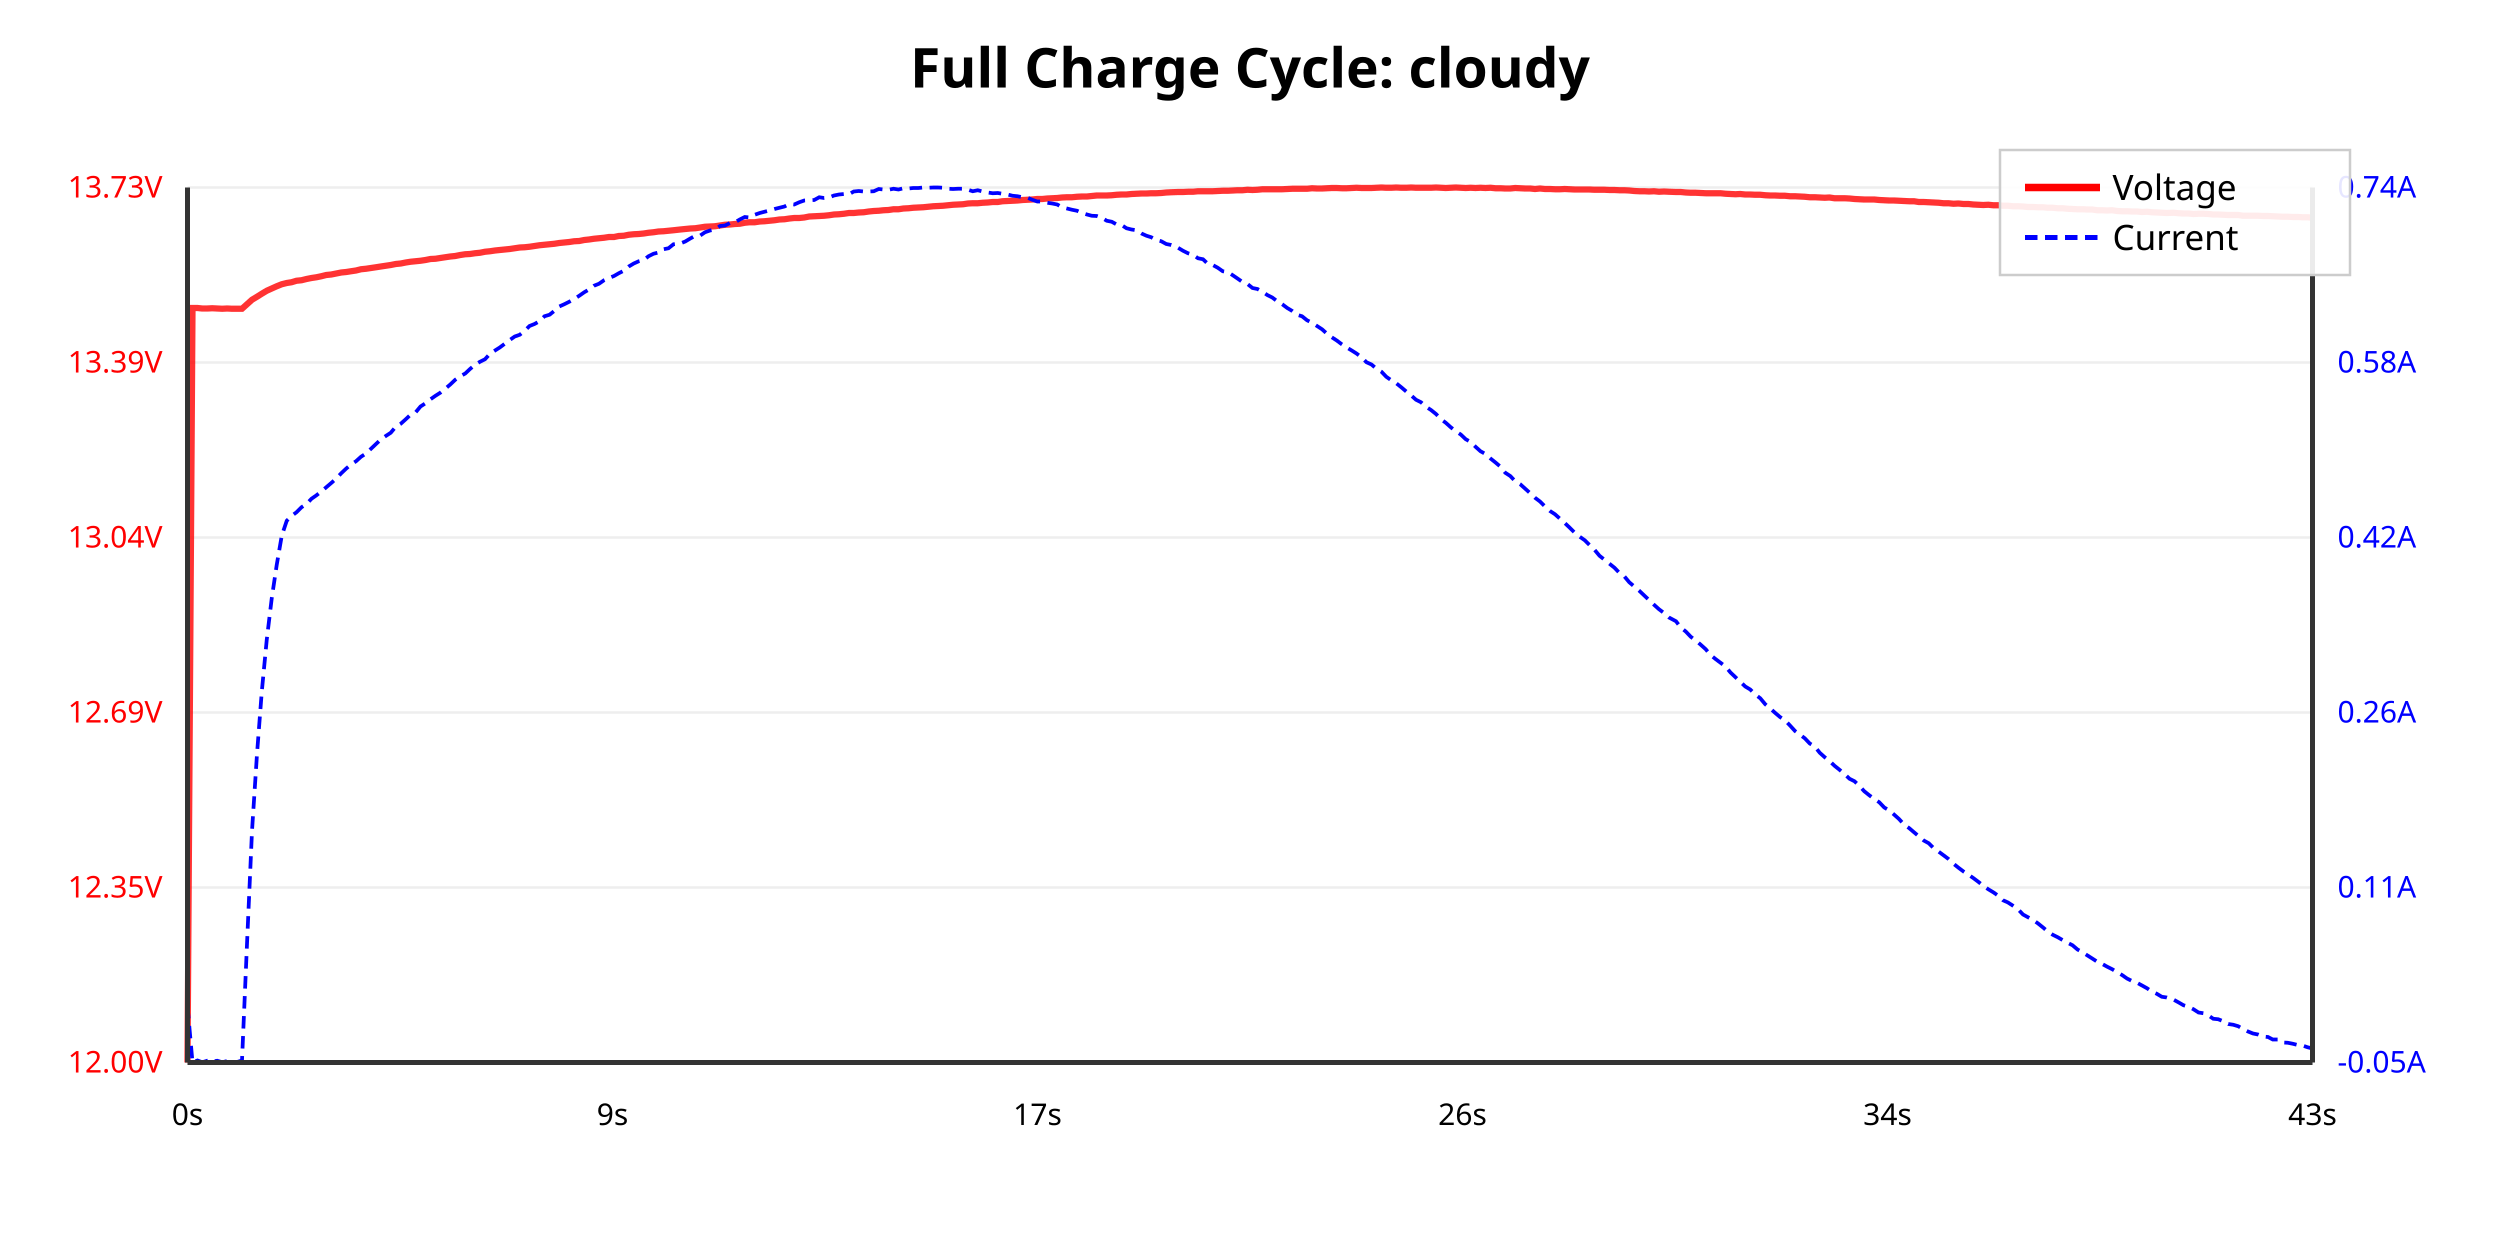
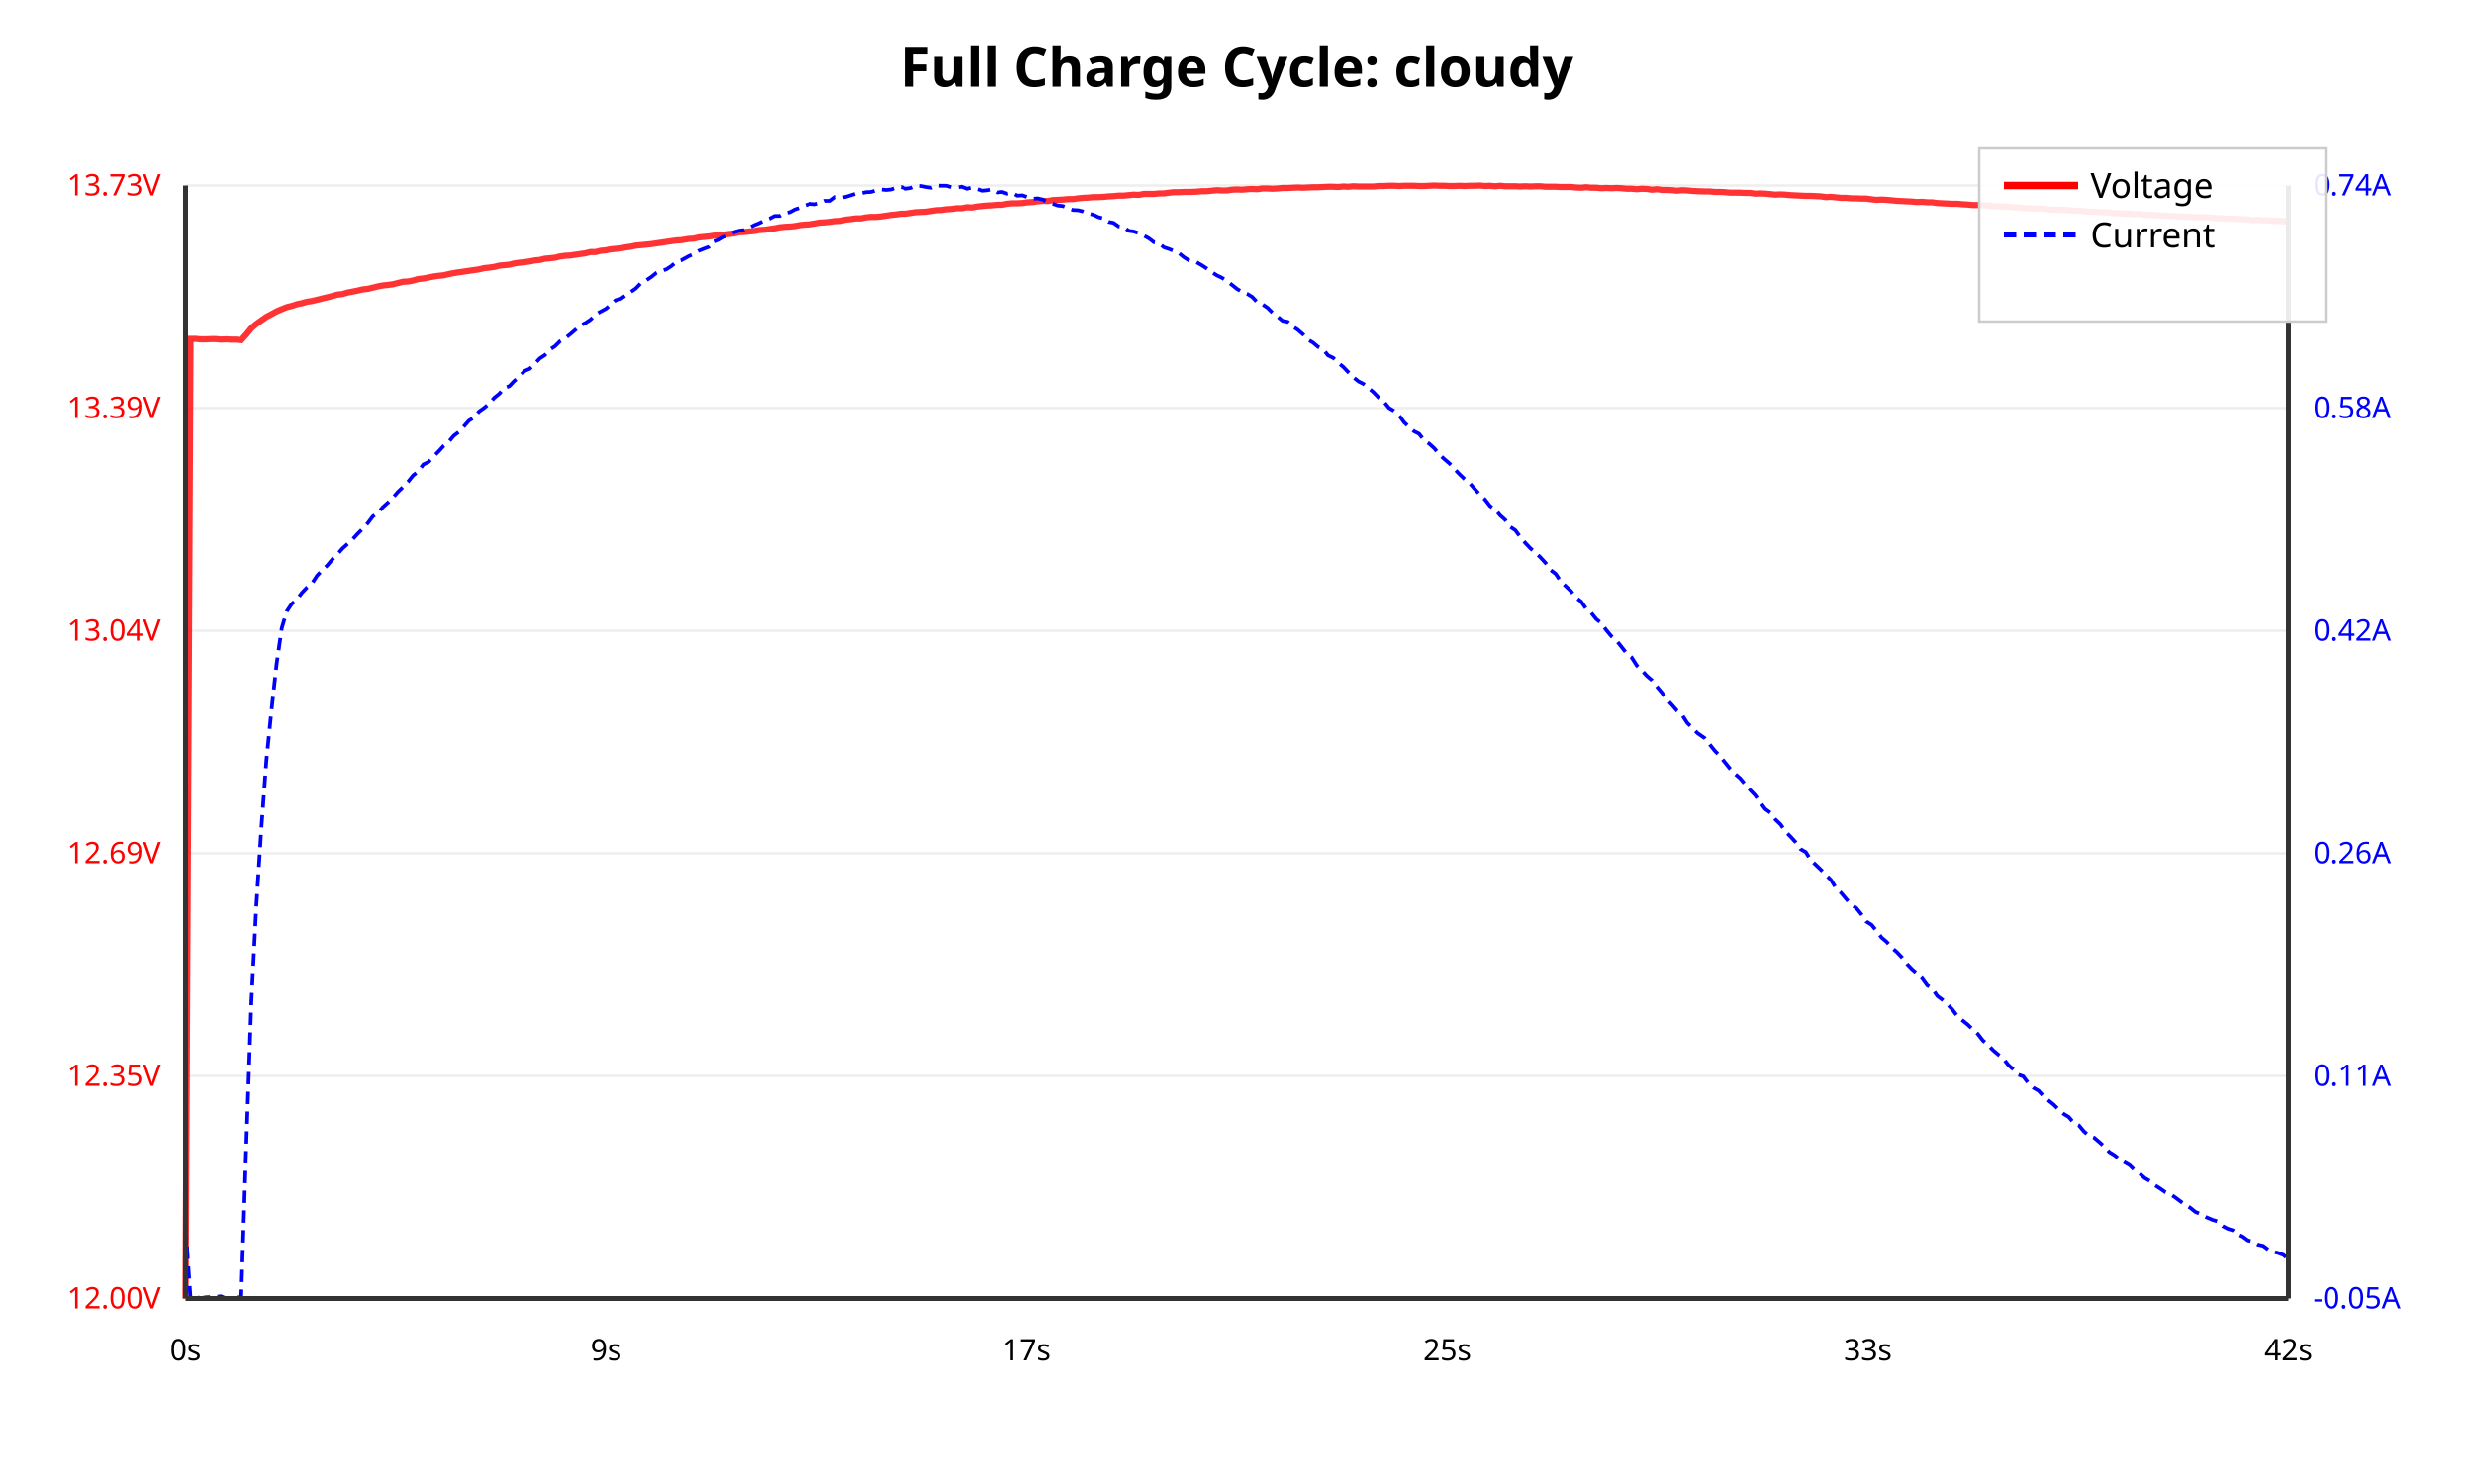
- <svg xmlns="http://www.w3.org/2000/svg" viewBox="0 0 1000 500">
+ <svg xmlns="http://www.w3.org/2000/svg" viewBox="0 0 1000 600">
  <rect width="100%" height="100%" fill="#ffffff" />
  <text x="500.0" y="35" text-anchor="middle" font-family="sans-serif" font-size="22" font-weight="bold">Full Charge Cycle: cloudy</text>
-   <line x1="75" y1="425.0" x2="925" y2="425.0" stroke="#eee" stroke-width="1" />
-   <text x="65" y="429.0" text-anchor="end" font-family="sans-serif" font-size="12" fill="red">12.00V</text>
-   <line x1="75" y1="355" x2="925" y2="355" stroke="#eee" stroke-width="1" />
-   <text x="65" y="359" text-anchor="end" font-family="sans-serif" font-size="12" fill="red">12.35V</text>
-   <line x1="75" y1="285" x2="925" y2="285" stroke="#eee" stroke-width="1" />
-   <text x="65" y="289" text-anchor="end" font-family="sans-serif" font-size="12" fill="red">12.69V</text>
-   <line x1="75" y1="215" x2="925" y2="215" stroke="#eee" stroke-width="1" />
-   <text x="65" y="219" text-anchor="end" font-family="sans-serif" font-size="12" fill="red">13.04V</text>
-   <line x1="75" y1="145" x2="925" y2="145" stroke="#eee" stroke-width="1" />
-   <text x="65" y="149" text-anchor="end" font-family="sans-serif" font-size="12" fill="red">13.39V</text>
+   <line x1="75" y1="525.0" x2="925" y2="525.0" stroke="#eee" stroke-width="1" />
+   <text x="65" y="529.0" text-anchor="end" font-family="sans-serif" font-size="12" fill="red">12.00V</text>
+   <line x1="75" y1="435" x2="925" y2="435" stroke="#eee" stroke-width="1" />
+   <text x="65" y="439" text-anchor="end" font-family="sans-serif" font-size="12" fill="red">12.35V</text>
+   <line x1="75" y1="345" x2="925" y2="345" stroke="#eee" stroke-width="1" />
+   <text x="65" y="349" text-anchor="end" font-family="sans-serif" font-size="12" fill="red">12.69V</text>
+   <line x1="75" y1="255" x2="925" y2="255" stroke="#eee" stroke-width="1" />
+   <text x="65" y="259" text-anchor="end" font-family="sans-serif" font-size="12" fill="red">13.04V</text>
+   <line x1="75" y1="165" x2="925" y2="165" stroke="#eee" stroke-width="1" />
+   <text x="65" y="169" text-anchor="end" font-family="sans-serif" font-size="12" fill="red">13.39V</text>
  <line x1="75" y1="75.0" x2="925" y2="75.0" stroke="#eee" stroke-width="1" />
  <text x="65" y="79.0" text-anchor="end" font-family="sans-serif" font-size="12" fill="red">13.73V</text>
-   <text x="935" y="429.0" text-anchor="start" font-family="sans-serif" font-size="12" fill="blue">-0.05A</text>
-   <text x="935" y="359.0" text-anchor="start" font-family="sans-serif" font-size="12" fill="blue">0.11A</text>
-   <text x="935" y="289.0" text-anchor="start" font-family="sans-serif" font-size="12" fill="blue">0.26A</text>
-   <text x="935" y="219.0" text-anchor="start" font-family="sans-serif" font-size="12" fill="blue">0.42A</text>
-   <text x="935" y="149.0" text-anchor="start" font-family="sans-serif" font-size="12" fill="blue">0.58A</text>
+   <text x="935" y="529.0" text-anchor="start" font-family="sans-serif" font-size="12" fill="blue">-0.05A</text>
+   <text x="935" y="439.0" text-anchor="start" font-family="sans-serif" font-size="12" fill="blue">0.11A</text>
+   <text x="935" y="349.0" text-anchor="start" font-family="sans-serif" font-size="12" fill="blue">0.26A</text>
+   <text x="935" y="259.0" text-anchor="start" font-family="sans-serif" font-size="12" fill="blue">0.42A</text>
+   <text x="935" y="169.0" text-anchor="start" font-family="sans-serif" font-size="12" fill="blue">0.58A</text>
  <text x="935" y="79.0" text-anchor="start" font-family="sans-serif" font-size="12" fill="blue">0.74A</text>
-   <polyline points="75.0,425.0 77.0,123.2 79.0,123.2 80.9,123.4 82.9,123.4 84.9,123.3 86.9,123.4 88.9,123.5 90.9,123.4 92.8,123.5 94.8,123.5 96.8,123.5 98.8,121.7 100.8,119.9 102.8,118.7 104.7,117.5 106.7,116.3 108.7,115.4 110.7,114.5 112.7,113.7 114.7,113.2 116.6,112.9 118.6,112.3 120.6,112.1 122.6,111.6 124.6,111.2 126.6,110.9 128.5,110.5 130.5,110.0 132.5,109.8 134.5,109.4 136.5,109.0 138.5,108.8 140.4,108.5 142.4,108.2 144.4,107.7 146.4,107.5 148.4,107.2 150.4,106.9 152.3,106.6 154.3,106.3 156.3,106.0 158.3,105.6 160.3,105.4 162.3,105.0 164.2,104.7 166.2,104.5 168.2,104.3 170.2,104.0 172.2,103.6 174.2,103.5 176.1,103.2 178.1,102.9 180.1,102.6 182.1,102.4 184.1,102.0 186.1,101.7 188.0,101.6 190.0,101.3 192.0,101.1 194.0,100.7 196.0,100.5 198.0,100.2 199.9,100.0 201.9,99.8 203.9,99.6 205.9,99.3 207.9,99.0 209.9,98.9 211.8,98.7 213.8,98.4 215.8,98.1 217.8,97.9 219.8,97.7 221.8,97.5 223.7,97.2 225.7,97.0 227.7,96.8 229.7,96.5 231.7,96.4 233.7,96.0 235.6,95.8 237.6,95.5 239.6,95.3 241.6,95.1 243.6,94.8 245.6,94.8 247.5,94.4 249.5,94.3 251.5,93.9 253.5,93.7 255.5,93.6 257.5,93.4 259.4,93.1 261.4,92.9 263.4,92.6 265.4,92.5 267.4,92.3 269.4,92.1 272.1,91.8 274.1,91.6 276.1,91.4 278.1,91.3 280.1,91.0 282.0,90.7 284.0,90.6 286.0,90.5 288.0,90.2 290.0,89.9 292.0,89.8 293.9,89.6 295.9,89.5 297.9,89.1 299.9,88.9 301.9,88.9 303.9,88.6 305.8,88.5 307.8,88.3 309.8,88.1 311.8,87.8 313.8,87.7 315.8,87.4 317.7,87.2 319.7,87.2 321.7,87.0 323.7,86.6 325.7,86.5 327.7,86.4 329.6,86.3 331.6,86.1 333.6,85.8 335.6,85.7 337.6,85.5 339.6,85.2 341.5,85.2 343.5,85.0 345.5,84.9 347.5,84.6 349.5,84.4 351.5,84.3 353.4,84.1 355.4,84.0 357.4,83.7 359.4,83.7 361.4,83.4 363.4,83.3 365.3,83.1 367.3,83.0 369.3,82.9 371.3,82.7 373.3,82.5 375.3,82.4 377.2,82.3 379.2,82.1 381.2,81.9 383.2,81.8 385.2,81.7 387.2,81.4 389.1,81.3 391.1,81.3 393.1,81.1 395.1,81.0 397.1,80.8 399.1,80.8 401.0,80.5 403.0,80.4 405.0,80.3 407.0,80.2 409.0,80.0 411.0,79.9 412.9,79.8 414.9,79.6 416.9,79.6 418.9,79.4 420.9,79.3 422.9,79.2 424.8,79.0 426.8,78.9 428.8,78.9 430.8,78.7 432.8,78.6 434.8,78.6 436.7,78.4 438.7,78.2 440.7,78.2 442.7,78.2 444.7,78.1 446.7,77.9 448.6,77.8 450.6,77.8 452.6,77.6 454.6,77.5 456.6,77.4 458.6,77.4 460.5,77.3 462.5,77.3 464.5,77.2 466.5,77.0 468.5,76.9 471.2,76.8 473.2,76.8 475.2,76.7 477.2,76.7 479.2,76.5 481.2,76.5 483.1,76.5 485.1,76.5 487.1,76.4 489.1,76.3 491.1,76.3 493.1,76.2 495.0,76.1 497.0,76.1 499.0,75.9 501.0,76.0 503.0,75.9 505.0,75.7 506.9,75.7 508.9,75.7 510.9,75.7 512.9,75.7 514.9,75.6 516.9,75.5 518.8,75.5 520.8,75.5 522.8,75.5 524.8,75.3 526.8,75.4 528.8,75.4 530.7,75.3 532.7,75.2 534.7,75.2 536.7,75.3 538.7,75.3 540.7,75.2 542.6,75.1 544.6,75.2 546.6,75.2 548.6,75.2 550.6,75.1 552.6,75.0 554.5,75.1 556.5,75.1 558.5,75.0 560.5,75.1 562.5,75.1 564.5,75.0 566.4,75.1 568.4,75.1 570.4,75.1 572.4,75.1 574.4,75.0 576.4,75.1 578.3,75.2 580.3,75.1 582.3,75.0 584.3,75.1 586.3,75.2 588.3,75.1 590.2,75.2 592.2,75.1 594.2,75.2 596.2,75.1 598.2,75.3 600.2,75.3 602.1,75.4 604.1,75.4 606.1,75.2 608.1,75.3 610.1,75.4 612.1,75.4 614.0,75.6 616.0,75.4 618.0,75.6 620.0,75.6 622.0,75.7 624.0,75.7 625.9,75.6 627.9,75.7 629.9,75.8 631.9,75.8 633.9,75.8 635.8,75.8 637.8,75.9 639.8,75.9 641.8,75.9 643.8,76.0 645.8,76.0 647.7,76.1 649.7,76.1 651.7,76.2 653.7,76.4 655.7,76.5 657.7,76.5 659.6,76.6 661.6,76.5 663.6,76.7 665.6,76.6 667.6,76.7 670.4,76.8 672.3,76.8 674.3,77.0 676.3,77.1 678.3,77.1 680.3,77.2 682.3,77.3 684.2,77.3 686.2,77.3 688.2,77.3 690.2,77.5 692.2,77.6 694.2,77.7 696.1,77.6 698.1,77.8 700.1,77.8 702.1,77.9 704.1,77.9 706.1,78.1 708.0,78.2 710.0,78.2 712.0,78.3 714.0,78.3 716.0,78.5 718.0,78.5 719.9,78.6 721.9,78.7 723.9,78.9 725.9,78.9 727.9,79.0 729.9,79.1 731.8,79.0 733.8,79.3 735.8,79.3 737.8,79.3 739.8,79.4 741.8,79.6 743.7,79.7 745.7,79.8 747.7,79.8 749.7,79.8 751.7,80.0 753.7,80.1 755.6,80.2 757.6,80.2 759.6,80.3 761.6,80.4 763.6,80.5 765.6,80.5 767.5,80.8 769.5,80.8 771.5,80.9 773.5,81.0 775.5,81.1 777.4,81.3 779.4,81.3 781.4,81.5 783.4,81.4 785.4,81.6 787.4,81.6 789.3,81.8 791.3,81.9 793.3,82.0 795.3,81.9 797.3,82.1 799.3,82.1 801.2,82.3 803.2,82.3 805.2,82.5 807.2,82.5 809.2,82.6 811.2,82.8 813.1,82.8 815.1,82.9 817.1,82.9 819.1,83.1 821.1,83.1 823.1,83.3 825.0,83.3 827.0,83.5 829.0,83.6 831.0,83.7 833.0,83.7 835.0,83.8 836.9,83.8 838.9,84.1 840.9,84.1 842.9,84.2 844.9,84.1 846.9,84.4 848.8,84.5 850.8,84.5 852.8,84.6 854.8,84.6 856.8,84.8 858.8,84.7 860.7,84.9 862.7,85.0 864.7,85.1 866.7,85.2 869.5,85.1 871.5,85.3 873.4,85.4 875.4,85.4 877.4,85.6 879.4,85.5 881.4,85.5 883.4,85.6 885.3,85.8 887.3,85.8 889.3,85.9 891.3,86.0 893.3,86.0 895.3,86.0 897.2,86.3 899.2,86.3 901.2,86.3 903.2,86.3 905.2,86.4 907.2,86.4 909.1,86.5 911.1,86.6 913.1,86.7 915.1,86.7 917.1,86.8 919.1,86.8 921.0,86.9 923.0,86.9 925.0,87.1" fill="none" stroke="red" stroke-width="2.5" opacity="0.8" />
-   <polyline points="75.0,402.4 77.0,425.0 79.0,424.2 80.9,424.9 82.9,424.3 84.9,424.6 86.9,424.3 88.9,424.9 90.9,424.4 92.8,424.9 94.8,424.8 96.8,424.2 98.8,377.6 100.8,332.4 102.8,301.6 104.7,276.8 106.7,255.9 108.7,239.3 110.7,225.9 112.7,214.3 114.7,208.3 116.6,206.4 118.6,204.9 120.6,202.9 122.6,201.6 124.6,199.5 126.6,198.1 128.5,196.6 130.5,194.9 132.5,193.2 134.5,191.4 136.5,189.3 138.5,187.4 140.4,185.8 142.4,184.5 144.4,182.7 146.4,181.4 148.4,179.5 150.4,177.6 152.3,175.8 154.3,174.4 156.3,173.1 158.3,170.7 160.3,169.5 162.3,167.7 164.2,165.9 166.2,165.0 168.2,162.6 170.2,161.3 172.2,159.7 174.2,158.3 176.1,157.1 178.1,155.5 180.1,153.8 182.1,151.9 184.1,150.5 186.1,149.4 188.0,147.6 190.0,145.9 192.0,144.7 194.0,143.7 196.0,141.5 198.0,140.2 199.9,139.0 201.9,137.5 203.9,136.0 205.9,134.6 207.9,133.9 209.9,132.3 211.8,130.4 213.8,129.6 215.8,128.5 217.8,126.5 219.8,125.9 221.8,124.3 223.7,122.6 225.7,121.7 227.7,120.7 229.7,119.6 231.7,118.3 233.7,116.9 235.6,115.8 237.6,114.3 239.6,113.5 241.6,112.1 243.6,111.2 245.6,110.4 247.5,109.3 249.5,108.3 251.5,106.6 253.5,105.4 255.5,104.5 257.5,104.0 259.4,102.5 261.4,101.5 263.4,101.0 265.4,99.7 267.4,99.3 269.4,97.7 272.1,97.4 274.1,96.6 276.1,95.4 278.1,94.3 280.1,94.2 282.0,92.9 284.0,92.2 286.0,91.8 288.0,90.4 290.0,90.2 292.0,89.2 293.9,89.0 295.9,87.8 297.9,86.8 299.9,87.0 301.9,85.9 303.9,85.2 305.8,84.7 307.8,84.2 309.8,83.6 311.8,83.1 313.8,82.6 315.8,81.6 317.7,81.8 319.7,80.9 321.7,80.2 323.7,80.1 325.7,80.0 327.7,78.9 329.6,79.2 331.6,79.0 333.6,78.2 335.6,77.8 337.6,77.6 339.6,77.7 341.5,76.6 343.5,76.4 345.5,76.6 347.5,76.6 349.5,76.5 351.5,75.6 353.4,75.8 355.4,75.9 357.4,75.5 359.4,75.8 361.4,75.3 363.4,75.4 365.3,75.2 367.3,75.2 369.3,75.0 371.3,75.1 373.3,75.0 375.3,75.0 377.2,75.1 379.2,75.5 381.2,75.6 383.2,75.5 385.2,75.5 387.2,75.9 389.1,76.5 391.1,76.1 393.1,76.6 395.1,77.0 397.1,77.3 399.1,77.2 401.0,77.5 403.0,77.8 405.0,78.3 407.0,78.5 409.0,78.9 411.0,79.1 412.9,79.9 414.9,80.6 416.9,80.6 418.9,81.1 420.9,81.4 422.9,81.8 424.8,82.9 426.8,83.4 428.8,83.9 430.8,84.3 432.8,85.2 434.8,85.8 436.7,86.3 438.7,86.4 440.7,87.1 442.7,88.3 444.7,88.7 446.7,89.8 448.6,90.0 450.6,91.3 452.6,91.8 454.6,92.1 456.6,93.4 458.6,94.3 460.5,94.9 462.5,96.0 464.5,96.5 466.5,97.6 468.5,98.0 471.2,99.1 473.2,100.3 475.2,101.3 477.2,101.9 479.2,103.3 481.2,103.7 483.1,105.5 485.1,106.0 487.1,107.1 489.1,108.5 491.1,108.8 493.1,110.1 495.0,111.4 497.0,112.8 499.0,113.6 501.0,115.2 503.0,115.6 505.0,116.7 506.9,118.0 508.9,119.0 510.9,120.5 512.9,121.7 514.9,123.2 516.9,124.4 518.8,125.9 520.8,126.5 522.8,128.1 524.8,129.1 526.8,130.4 528.8,131.7 530.7,133.4 532.7,134.9 534.7,136.2 536.7,137.7 538.7,139.0 540.7,140.2 542.6,141.4 544.6,142.9 546.6,144.9 548.6,145.8 550.6,147.5 552.6,148.7 554.5,150.7 556.5,152.1 558.5,153.3 560.5,154.9 562.5,156.6 564.5,158.2 566.4,159.9 568.4,160.9 570.4,162.7 572.4,164.0 574.4,165.6 576.4,167.7 578.3,169.1 580.3,170.9 582.3,172.5 584.3,173.8 586.3,175.7 588.3,176.8 590.2,178.7 592.2,180.5 594.2,181.6 596.2,183.4 598.2,185.0 600.2,186.7 602.1,189.1 604.1,190.4 606.1,192.5 608.1,193.7 610.1,195.5 612.1,197.3 614.0,199.1 616.0,200.6 618.0,202.6 620.0,204.4 622.0,205.7 624.0,207.5 625.9,209.2 627.9,211.1 629.9,213.1 631.9,214.7 633.9,216.1 635.8,218.0 637.8,219.9 639.8,222.3 641.8,223.9 643.8,225.5 645.8,227.1 647.7,229.1 649.7,230.5 651.7,232.9 653.7,234.6 655.7,236.3 657.7,238.2 659.6,240.0 661.6,241.9 663.6,243.7 665.6,245.2 667.6,247.0 670.4,248.5 672.3,251.0 674.3,252.6 676.3,254.7 678.3,256.2 680.3,257.9 682.3,259.7 684.2,262.0 686.2,263.6 688.2,265.1 690.2,266.6 692.2,269.0 694.2,270.9 696.1,272.7 698.1,274.6 700.1,275.8 702.1,277.8 704.1,279.3 706.1,281.7 708.0,283.3 710.0,285.1 712.0,286.8 714.0,288.1 716.0,290.2 718.0,292.4 719.9,293.8 721.9,295.3 723.9,297.4 725.9,298.6 727.9,301.1 729.9,302.9 731.8,304.4 733.8,306.3 735.8,307.9 737.8,309.6 739.8,311.5 741.8,312.5 743.7,314.3 745.7,316.5 747.7,318.1 749.7,319.6 751.7,320.9 753.7,323.0 755.6,324.1 757.6,325.8 759.6,327.6 761.6,329.8 763.6,331.2 765.6,332.9 767.5,334.5 769.5,336.2 771.5,337.3 773.5,339.3 775.5,340.7 777.4,342.1 779.4,343.6 781.4,345.5 783.4,347.1 785.4,348.6 787.4,349.9 789.3,351.2 791.3,352.7 793.3,354.3 795.3,355.7 797.3,356.9 799.3,358.3 801.2,360.1 803.2,361.0 805.2,362.3 807.2,363.7 809.2,365.8 811.2,366.9 813.1,367.9 815.1,369.3 817.1,370.9 819.1,372.6 821.1,373.9 823.1,374.9 825.0,376.0 827.0,377.1 829.0,378.1 831.0,379.8 833.0,380.9 835.0,382.2 836.9,383.4 838.9,384.7 840.9,385.6 842.9,386.7 844.9,387.7 846.9,388.9 848.8,390.0 850.8,391.4 852.8,392.4 854.8,393.1 856.8,394.2 858.8,395.3 860.7,396.6 862.7,397.5 864.7,398.7 866.7,399.0 869.5,399.9 871.5,401.0 873.4,402.1 875.4,402.7 877.4,403.7 879.4,405.0 881.4,405.3 883.4,406.2 885.3,407.5 887.3,407.7 889.3,408.5 891.3,409.6 893.3,409.9 895.3,410.5 897.2,411.6 899.2,412.6 901.2,413.4 903.2,413.8 905.2,414.6 907.2,414.8 909.1,415.8 911.1,415.8 913.1,417.0 915.1,417.1 917.1,417.5 919.1,418.0 921.0,418.2 923.0,418.9 925.0,419.4" fill="none" stroke="blue" stroke-width="1.5" stroke-dasharray="5,3" />
-   <line x1="75" y1="425" x2="925" y2="425" stroke="#333" stroke-width="2" />
-   <line x1="75" y1="75" x2="75" y2="425" stroke="#333" stroke-width="2" />
-   <line x1="925" y1="75" x2="925" y2="425" stroke="#333" stroke-width="2" />
-   <text x="75.0" y="450" text-anchor="middle" font-family="sans-serif" font-size="12">0s</text>
-   <text x="245" y="450" text-anchor="middle" font-family="sans-serif" font-size="12">9s</text>
-   <text x="415" y="450" text-anchor="middle" font-family="sans-serif" font-size="12">17s</text>
-   <text x="585.0" y="450" text-anchor="middle" font-family="sans-serif" font-size="12">26s</text>
-   <text x="755" y="450" text-anchor="middle" font-family="sans-serif" font-size="12">34s</text>
-   <text x="925.0" y="450" text-anchor="middle" font-family="sans-serif" font-size="12">43s</text>
+   <polyline points="75.0,525.0 77.0,137.0 79.1,137.0 81.1,137.2 83.2,137.2 85.2,137.1 87.3,137.1 89.3,137.3 91.4,137.2 93.4,137.3 95.5,137.3 97.5,137.5 99.5,135.3 101.6,132.7 103.6,131.0 105.7,129.5 107.7,128.1 109.8,127.0 111.8,125.9 113.9,125.0 115.9,124.2 117.9,123.7 120.0,123.0 122.0,122.6 124.1,122.0 126.1,121.7 128.2,121.2 130.2,120.7 132.3,120.2 134.3,119.7 136.4,119.1 138.4,118.9 140.4,118.3 142.5,117.9 144.5,117.5 146.6,117.0 148.6,116.8 150.7,116.3 152.7,115.8 154.8,115.4 156.8,115.2 158.9,114.9 160.9,114.4 162.9,113.9 165.0,113.8 167.0,113.4 169.1,112.8 171.1,112.6 173.2,112.2 175.2,111.8 177.3,111.5 179.3,111.3 181.4,110.8 183.4,110.4 185.4,110.1 187.5,109.8 189.5,109.5 191.6,109.2 193.6,108.9 195.7,108.4 197.7,108.2 199.8,107.9 201.8,107.4 203.8,107.2 205.9,107.0 207.9,106.5 210.0,106.2 212.0,106.0 214.1,105.7 216.1,105.3 218.2,105.1 220.2,104.6 222.3,104.4 224.3,104.2 226.3,103.7 228.4,103.4 230.4,103.3 232.5,103.0 234.5,102.7 236.6,102.4 238.6,101.9 240.7,101.9 242.7,101.4 244.8,101.2 246.8,100.8 248.8,100.6 250.9,100.4 252.9,100.0 255.0,99.7 257.0,99.3 259.1,99.1 261.1,98.9 263.2,98.7 265.2,98.4 267.3,98.1 269.3,97.8 271.3,97.5 273.4,97.2 275.4,97.1 278.3,96.6 280.3,96.5 282.4,96.0 284.4,95.8 286.5,95.6 288.5,95.3 290.6,95.2 292.6,94.9 294.7,94.6 296.7,94.4 298.7,93.9 300.8,93.8 302.8,93.6 304.9,93.4 306.9,93.0 309.0,92.9 311.0,92.6 313.1,92.3 315.1,91.9 317.2,91.7 319.2,91.6 321.2,91.4 323.3,91.0 325.3,90.8 327.4,90.7 329.4,90.4 331.5,90.0 333.5,89.9 335.6,89.7 337.6,89.4 339.7,89.3 341.7,88.8 343.7,88.6 345.8,88.3 347.8,88.3 349.9,87.9 351.9,87.7 354.0,87.7 356.0,87.5 358.1,87.2 360.1,86.9 362.2,86.7 364.2,86.4 366.2,86.4 368.3,86.1 370.3,85.8 372.4,85.7 374.4,85.6 376.5,85.3 378.5,85.0 380.6,84.9 382.6,84.6 384.6,84.5 386.7,84.2 388.7,84.2 390.8,83.8 392.8,83.9 394.9,83.5 396.9,83.3 399.0,83.1 401.0,83.0 403.1,82.8 405.1,82.8 407.1,82.4 409.2,82.2 411.2,82.2 413.3,82.1 415.3,81.8 417.4,81.7 419.4,81.4 421.5,81.2 423.5,81.3 425.6,80.9 427.6,80.8 429.6,80.7 431.7,80.5 433.7,80.5 435.8,80.2 437.8,80.0 439.9,79.9 441.9,79.7 444.0,79.7 446.0,79.6 448.1,79.4 450.1,79.3 452.1,79.1 454.2,79.1 456.2,78.9 458.3,78.7 460.3,78.8 462.4,78.4 464.4,78.4 466.5,78.4 468.5,78.2 470.5,78.2 472.6,77.9 474.6,77.7 476.7,77.7 478.7,77.6 480.8,77.6 483.6,77.5 485.7,77.3 487.7,77.3 489.8,77.1 491.8,76.9 493.9,77.0 495.9,77.0 498.0,76.7 500.0,76.6 502.0,76.7 504.1,76.5 506.1,76.4 508.2,76.5 510.2,76.2 512.3,76.2 514.3,76.3 516.4,76.2 518.4,76.0 520.5,76.0 522.5,75.9 524.5,75.8 526.6,75.9 528.6,75.8 530.7,75.7 532.7,75.7 534.8,75.6 536.8,75.5 538.9,75.5 540.9,75.6 542.9,75.4 545.0,75.5 547.0,75.3 549.1,75.4 551.1,75.4 553.2,75.4 555.2,75.4 557.3,75.2 559.3,75.2 561.4,75.1 563.4,75.1 565.4,75.2 567.5,75.1 569.5,75.1 571.6,75.1 573.6,75.2 575.7,75.2 577.7,75.1 579.8,75.0 581.8,75.1 583.9,75.1 585.9,75.2 587.9,75.2 590.0,75.1 592.0,75.2 594.1,75.1 596.1,75.1 598.2,75.0 600.2,75.2 602.3,75.1 604.3,75.3 606.4,75.1 608.4,75.3 610.4,75.3 612.5,75.3 614.5,75.4 616.6,75.3 618.6,75.4 620.7,75.3 622.7,75.3 624.8,75.5 626.8,75.5 628.8,75.5 630.9,75.6 632.9,75.6 635.0,75.6 637.0,75.8 639.1,75.9 641.1,75.7 643.2,75.9 645.2,75.9 647.3,76.1 649.3,76.0 651.3,76.1 653.4,76.0 655.4,76.1 657.5,76.3 659.5,76.3 661.6,76.5 663.6,76.3 665.7,76.4 667.7,76.7 669.8,76.5 671.8,76.8 673.8,76.8 675.9,76.9 677.9,77.1 680.0,76.9 682.0,77.0 684.1,77.2 686.1,77.3 689.0,77.4 691.0,77.4 693.1,77.6 695.1,77.6 697.2,77.7 699.2,77.9 701.3,77.9 703.3,77.9 705.3,78.0 707.4,78.0 709.4,78.3 711.5,78.2 713.5,78.3 715.6,78.5 717.6,78.7 719.7,78.6 721.7,78.7 723.7,78.9 725.8,79.0 727.8,79.1 729.9,79.2 731.9,79.2 734.0,79.3 736.0,79.4 738.1,79.7 740.1,79.6 742.2,79.8 744.2,80.0 746.2,80.0 748.3,80.2 750.3,80.2 752.4,80.3 754.4,80.3 756.5,80.6 758.5,80.8 760.6,80.7 762.6,80.8 764.7,81.0 766.7,81.2 768.7,81.3 770.8,81.4 772.8,81.5 774.9,81.7 776.9,81.6 779.0,81.8 781.0,81.8 783.1,82.1 785.1,82.2 787.2,82.3 789.2,82.4 791.2,82.4 793.3,82.6 795.3,82.7 797.4,82.9 799.4,82.9 801.5,83.0 803.5,83.1 805.6,83.3 807.6,83.4 809.6,83.5 811.7,83.6 813.7,83.8 815.8,83.9 817.8,84.1 819.9,84.2 821.9,84.4 824.0,84.3 826.0,84.4 828.1,84.7 830.1,84.8 832.1,84.8 834.2,84.9 836.2,85.0 838.3,85.2 840.3,85.2 842.4,85.4 844.4,85.6 846.5,85.6 848.5,85.8 850.6,85.8 852.6,85.9 854.6,86.2 856.7,86.2 858.7,86.4 860.8,86.4 862.8,86.6 864.9,86.5 866.9,86.9 869.0,86.8 871.0,87.0 873.1,87.1 875.1,87.2 877.1,87.3 879.2,87.4 881.2,87.6 883.3,87.6 885.3,87.7 887.4,87.8 889.4,87.8 891.5,87.9 894.3,88.0 896.4,88.3 898.4,88.2 900.5,88.5 902.5,88.4 904.5,88.5 906.6,88.6 908.6,88.7 910.7,89.0 912.7,88.9 914.8,89.1 916.8,89.1 918.9,89.3 920.9,89.3 923.0,89.4 925.0,89.6" fill="none" stroke="red" stroke-width="2.5" opacity="0.8" />
+   <polyline points="75.0,496.0 77.0,524.8 79.1,524.2 81.1,524.9 83.2,524.5 85.2,524.4 87.3,524.3 89.3,524.1 91.4,525.0 93.4,524.7 95.5,524.5 97.5,524.5 99.5,464.4 101.6,405.2 103.6,366.4 105.7,334.1 107.7,307.2 109.8,286.6 111.8,268.5 113.9,253.9 115.9,247.2 117.9,244.2 120.0,242.4 122.0,239.7 124.1,237.5 126.1,235.9 128.2,232.7 130.2,230.6 132.3,228.6 134.3,226.2 136.4,224.1 138.4,221.8 140.4,220.0 142.5,218.1 144.5,215.9 146.6,213.8 148.6,211.6 150.7,208.8 152.7,207.4 154.8,205.0 156.8,203.2 158.9,201.1 160.9,198.8 162.9,196.9 165.0,194.7 167.0,192.2 169.1,190.6 171.1,187.8 173.2,186.8 175.2,184.6 177.3,182.5 179.3,180.3 181.4,178.6 183.4,176.2 185.4,174.7 187.5,172.4 189.5,170.1 191.6,168.8 193.6,166.4 195.7,164.9 197.7,163.2 199.8,160.8 201.8,159.2 203.8,156.9 205.9,156.1 207.9,154.0 210.0,152.3 212.0,150.0 214.1,149.1 216.1,147.1 218.2,144.9 220.2,143.6 222.3,141.3 224.3,140.0 226.3,138.0 228.4,136.8 230.4,135.2 232.5,133.4 234.5,131.6 236.6,130.6 238.6,129.3 240.7,127.2 242.7,126.0 244.8,124.9 246.8,123.3 248.8,121.4 250.9,120.8 252.9,119.4 255.0,118.0 257.0,116.6 259.1,114.4 261.1,113.4 263.2,112.0 265.2,110.4 267.3,109.5 269.3,108.9 271.3,107.6 273.4,105.8 275.4,105.2 278.3,103.6 280.3,102.7 282.4,101.4 284.4,100.6 286.5,99.8 288.5,97.8 290.6,97.0 292.6,95.8 294.7,95.3 296.7,93.9 298.7,93.3 300.8,93.0 302.8,92.1 304.9,91.0 306.9,90.2 309.0,89.1 311.0,88.4 313.1,87.3 315.1,87.3 317.2,86.1 319.2,85.8 321.2,84.7 323.3,84.0 325.3,83.1 327.4,82.4 329.4,82.6 331.5,82.1 333.5,81.2 335.6,81.2 337.6,79.7 339.7,80.0 341.7,79.6 343.7,79.0 345.8,78.3 347.8,78.2 349.9,77.7 351.9,77.6 354.0,77.0 356.0,76.6 358.1,76.8 360.1,76.6 362.2,75.8 364.2,75.6 366.2,76.3 368.3,76.0 370.3,75.1 372.4,75.2 374.4,75.6 376.5,75.9 378.5,75.0 380.6,75.1 382.6,75.1 384.6,75.7 386.7,75.8 388.7,75.5 390.8,76.3 392.8,75.8 394.9,76.4 396.9,77.1 399.0,76.9 401.0,76.5 403.1,77.8 405.1,77.6 407.1,78.3 409.2,77.9 411.2,79.1 413.3,79.0 415.3,79.7 417.4,80.4 419.4,80.2 421.5,80.7 423.5,81.8 425.6,82.4 427.6,83.1 429.6,83.3 431.7,84.1 433.7,84.9 435.8,85.0 437.8,85.5 439.9,86.3 441.9,86.8 444.0,87.8 446.0,88.3 448.1,89.7 450.1,90.1 452.1,91.5 454.2,91.7 456.2,93.3 458.3,93.6 460.3,94.3 462.4,95.3 464.4,96.4 466.5,98.0 468.5,98.4 470.5,100.0 472.6,100.7 474.6,101.5 476.7,102.5 478.7,104.1 480.8,105.4 483.6,106.0 485.7,107.2 487.7,108.5 489.8,110.0 491.8,111.3 493.9,112.3 495.9,113.6 498.0,115.2 500.0,116.8 502.0,118.0 504.1,118.8 506.1,120.0 508.2,122.2 510.2,123.0 512.3,124.4 514.3,126.4 516.4,128.0 518.4,129.7 520.5,130.1 522.5,132.0 524.5,133.3 526.6,135.1 528.6,137.3 530.7,138.5 532.7,140.2 534.8,141.2 536.8,143.7 538.9,144.7 540.9,146.7 542.9,148.3 545.0,150.5 547.0,152.5 549.1,154.2 551.1,155.2 553.2,156.9 555.2,158.6 557.3,160.8 559.3,162.3 561.4,164.9 563.4,166.1 565.4,167.8 567.5,170.7 569.5,172.6 571.6,174.4 573.6,175.4 575.7,178.1 577.7,179.4 579.8,181.3 581.8,183.8 583.9,185.7 585.9,187.4 587.9,189.6 590.0,191.8 592.0,193.7 594.1,195.4 596.1,197.7 598.2,200.0 600.2,201.9 602.3,204.6 604.3,205.9 606.4,208.4 608.4,210.2 610.4,213.0 612.5,214.4 614.5,217.1 616.6,219.6 618.6,221.7 620.7,223.5 622.7,225.4 624.8,227.7 626.8,230.5 628.8,232.0 630.9,235.1 632.9,237.0 635.0,239.0 637.0,241.6 639.1,243.2 641.1,246.1 643.2,247.8 645.2,250.3 647.3,252.0 649.3,254.8 651.3,257.2 653.4,259.0 655.4,261.5 657.5,264.2 659.5,265.8 661.6,269.1 663.6,271.0 665.7,273.3 667.7,275.0 669.8,277.7 671.8,280.1 673.8,282.9 675.9,285.1 677.9,287.4 680.0,289.2 682.0,292.3 684.1,294.3 686.1,296.4 689.0,298.4 691.0,300.9 693.1,303.5 695.1,305.6 697.2,308.2 699.2,310.7 701.3,312.9 703.3,314.6 705.3,317.0 707.4,319.4 709.4,321.5 711.5,324.4 713.5,327.1 715.6,328.6 717.6,331.3 719.7,333.3 721.7,336.2 723.7,338.2 725.8,340.5 727.8,343.3 729.9,344.5 731.9,347.7 734.0,349.7 736.0,351.6 738.1,353.8 740.1,355.8 742.2,359.2 744.2,361.0 746.2,363.4 748.3,365.8 750.3,367.1 752.4,369.7 754.4,372.6 756.5,373.9 758.5,376.4 760.6,379.1 762.6,380.8 764.7,383.2 766.7,384.9 768.7,387.0 770.8,389.7 772.8,391.8 774.9,393.6 776.9,395.5 779.0,398.4 781.0,399.7 783.1,402.7 785.1,404.2 787.2,406.1 789.2,408.2 791.2,410.9 793.3,412.6 795.3,414.2 797.4,416.2 799.4,418.0 801.5,420.7 803.5,422.4 805.6,424.6 807.6,426.3 809.6,427.8 811.7,430.5 813.7,432.3 815.8,434.5 817.8,435.2 819.9,438.0 821.9,439.8 824.0,441.0 826.0,443.2 828.1,445.0 830.1,446.6 832.1,448.6 834.2,450.4 836.2,451.6 838.3,454.1 840.3,455.0 842.4,457.5 844.4,459.2 846.5,460.0 848.5,461.7 850.6,463.6 852.6,465.8 854.6,467.0 856.7,468.7 858.7,469.9 860.8,471.1 862.8,473.1 864.9,474.5 866.9,476.3 869.0,477.5 871.0,479.2 873.1,480.5 875.1,481.9 877.1,482.7 879.2,484.1 881.2,485.6 883.3,487.2 885.3,488.3 887.4,490.0 889.4,490.8 891.5,492.0 894.3,493.2 896.4,493.8 898.4,495.7 900.5,496.8 902.5,497.4 904.5,499.0 906.6,500.0 908.6,501.5 910.7,502.0 912.7,503.2 914.8,503.7 916.8,505.2 918.9,506.1 920.9,506.6 923.0,507.4 925.0,509.2" fill="none" stroke="blue" stroke-width="1.5" stroke-dasharray="5,3" />
+   <line x1="75" y1="525" x2="925" y2="525" stroke="#333" stroke-width="2" />
+   <line x1="75" y1="75" x2="75" y2="525" stroke="#333" stroke-width="2" />
+   <line x1="925" y1="75" x2="925" y2="525" stroke="#333" stroke-width="2" />
+   <text x="75.0" y="550" text-anchor="middle" font-family="sans-serif" font-size="12">0s</text>
+   <text x="245" y="550" text-anchor="middle" font-family="sans-serif" font-size="12">9s</text>
+   <text x="415" y="550" text-anchor="middle" font-family="sans-serif" font-size="12">17s</text>
+   <text x="585.0" y="550" text-anchor="middle" font-family="sans-serif" font-size="12">25s</text>
+   <text x="755" y="550" text-anchor="middle" font-family="sans-serif" font-size="12">33s</text>
+   <text x="925" y="550" text-anchor="middle" font-family="sans-serif" font-size="12">42s</text>
  <g transform="translate(800, 60)">
-     <rect width="140" height="50" fill="white" fill-opacity="0.9" stroke="#ccc" />
+     <rect width="140" height="70" fill="white" fill-opacity="0.9" stroke="#ccc" />
    <line x1="10" y1="15" x2="40" y2="15" stroke="red" stroke-width="3" />
    <text x="45" y="20" font-family="sans-serif" font-size="14">Voltage</text>
    <line x1="10" y1="35" x2="40" y2="35" stroke="blue" stroke-width="2" stroke-dasharray="5,3" />
    <text x="45" y="40" font-family="sans-serif" font-size="14">Current</text>
  </g>
</svg>
